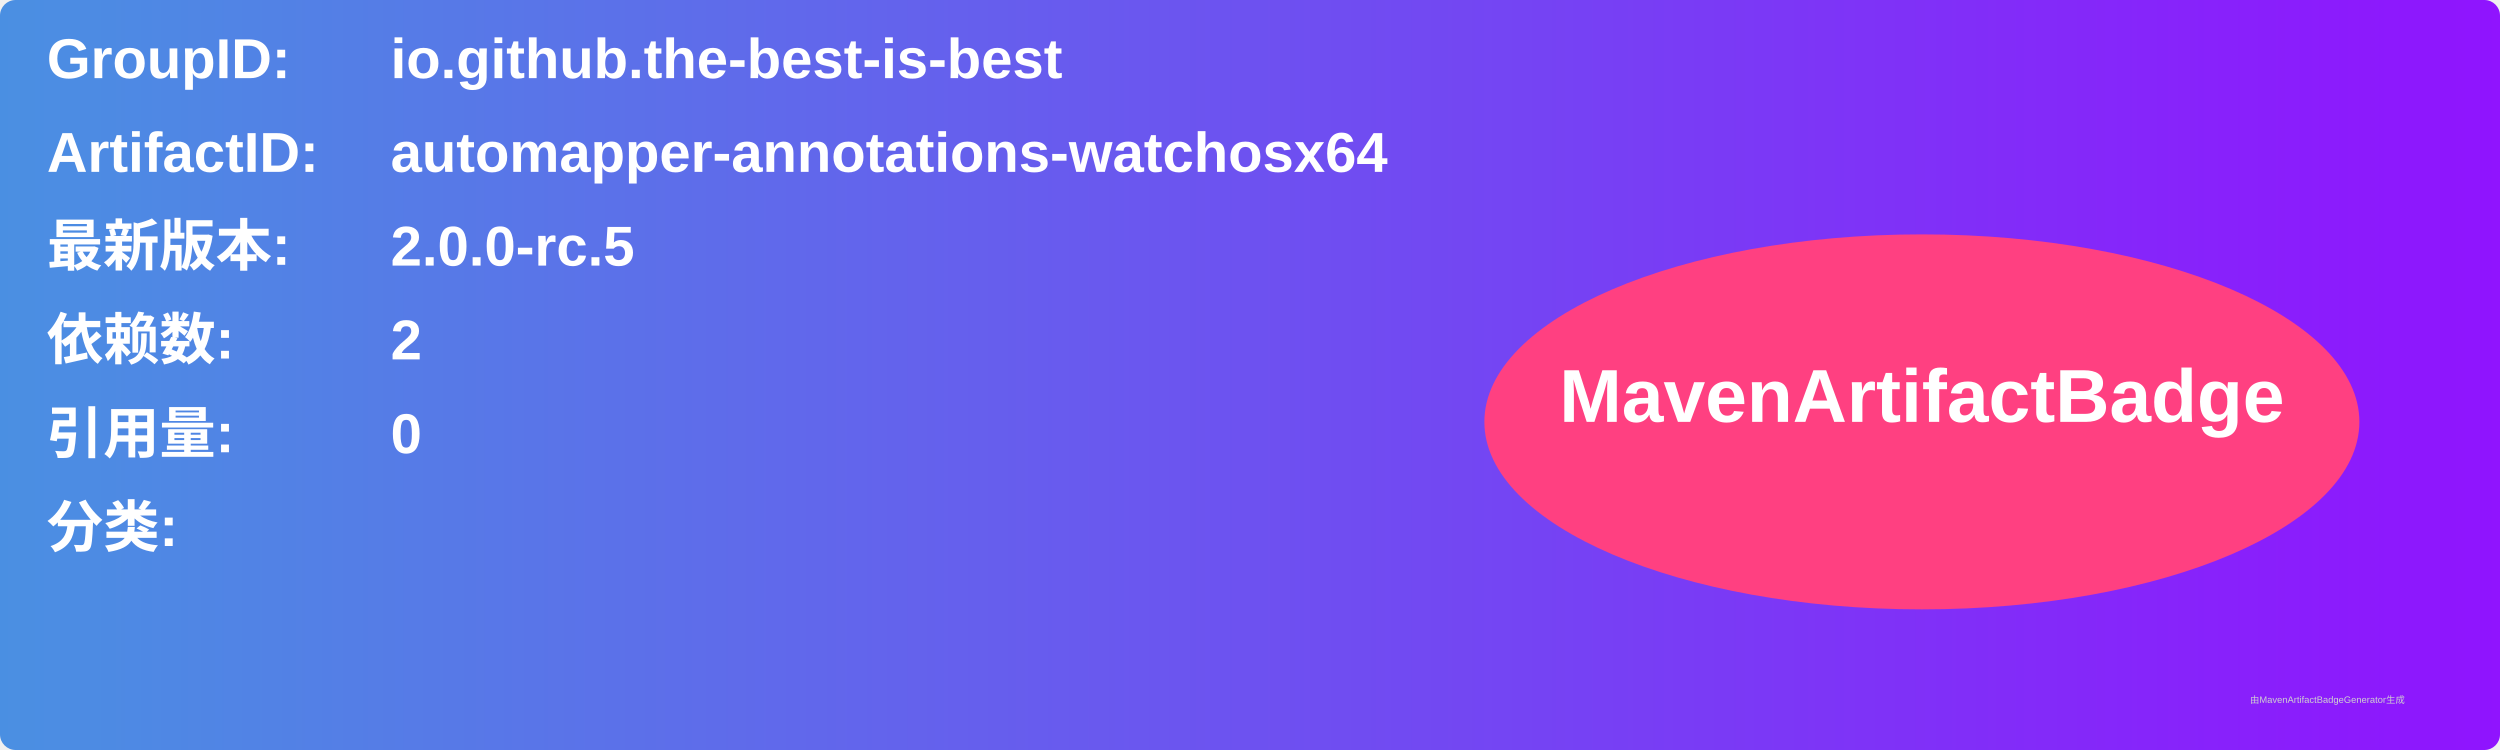
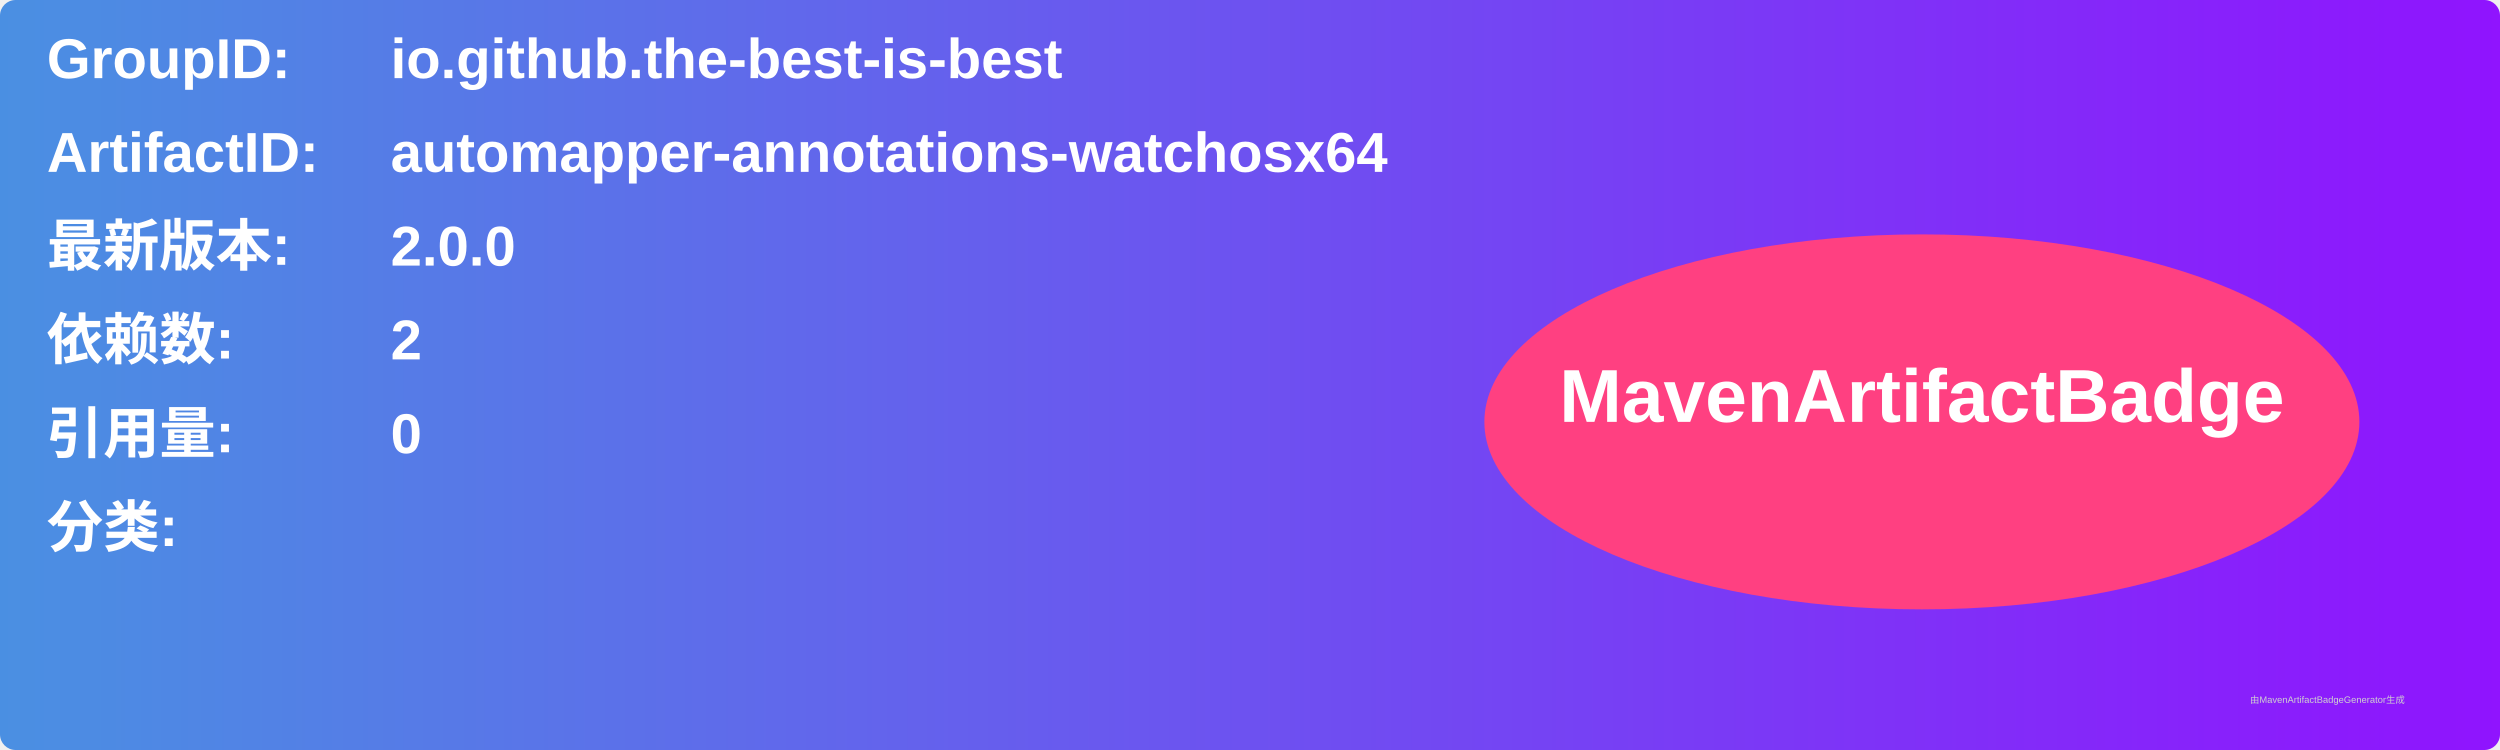
<svg xmlns="http://www.w3.org/2000/svg" width="800" height="240" viewBox="0 0 800 240">
  <linearGradient id="grad" x1="0%" y1="0%" x2="100%" y2="0%">
    <stop offset="0%" stop-color="#4a90e2" />
    <stop offset="100%" stop-color="#9013fe" />
  </linearGradient>
  <rect width="100%" height="100%" rx="5" ry="5" fill="url(#grad)" />
  <g transform="translate(15, 15)">
    <text x="0" y="10" font-family="Arial" font-size="18" fill="white" font-weight="bold" width="260">GroupID:</text>
    <text x="110" y="10" font-family="Arial" font-size="18" fill="white" font-weight="bold" width="460">io.github.the-best-is-best</text>
    <text x="0" y="40" font-family="Arial" font-size="18" fill="white" font-weight="bold" width="260">ArtifactID:</text>
    <text x="110" y="40" font-family="Arial" font-size="18" fill="white" font-weight="bold" width="460">automapper-annotations-watchosx64</text>
    <text x="0" y="70" font-family="Arial" font-size="18" fill="white" font-weight="bold">最新版本:</text>
    <text x="110" y="70" font-family="Arial" font-size="18" fill="white" font-weight="bold">
-       <tspan font-weight="bold">2.0.0-rc.5</tspan>
+       <tspan font-weight="bold">2.0.0</tspan>
    </text>
    <text x="0" y="100" font-family="Arial" font-size="18" fill="white" font-weight="bold">依赖数: </text>
    <text x="110" y="100" font-family="Arial" font-size="18" fill="white">
      <tspan font-weight="bold">2</tspan>
    </text>
    <text x="0" y="130" font-family="Arial" font-size="18" fill="white" font-weight="bold">引用量: </text>
    <text x="110" y="130" font-family="Arial" font-size="18" fill="white">
      <tspan font-weight="bold">0</tspan>
    </text>
    <text x="0" y="160" font-family="Arial" font-size="18" fill="white" font-weight="bold">分类:</text>
    <text x="10" y="190" font-family="Arial" font-size="10" fill="white">
      <tspan font-weight="bold" />
    </text>
    <ellipse cx="600" cy="120" rx="140" ry="60" fill="#ff4081" />
    <text x="600" y="120" text-anchor="middle" font-family="Arial" font-size="24" fill="white" font-weight="bold">MavenArtifactBadge</text>
  </g>
  <text x="720" y="225" font-family="Arial" font-size="3" fill="#d0d0d0">由MavenArtifactBadgeGenerator生成</text>
</svg>
